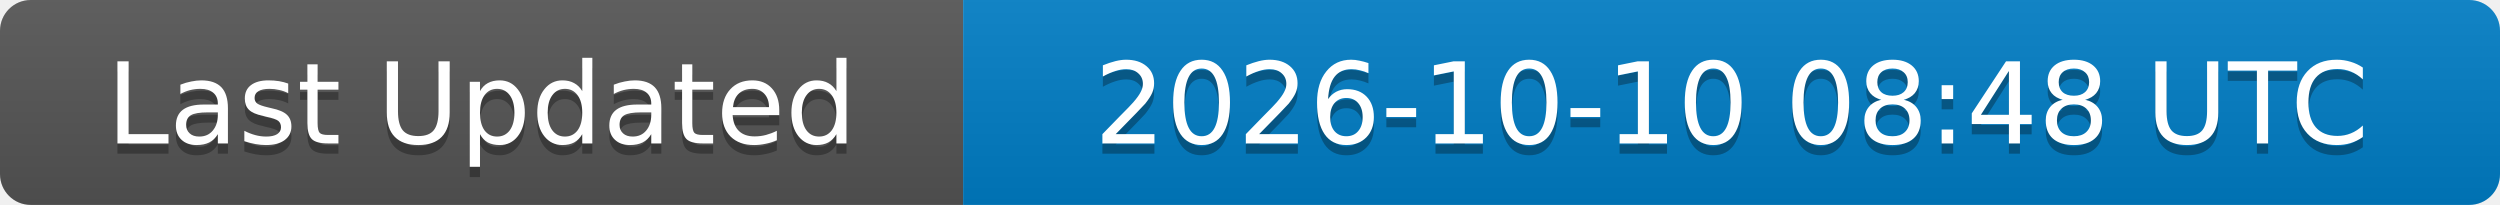
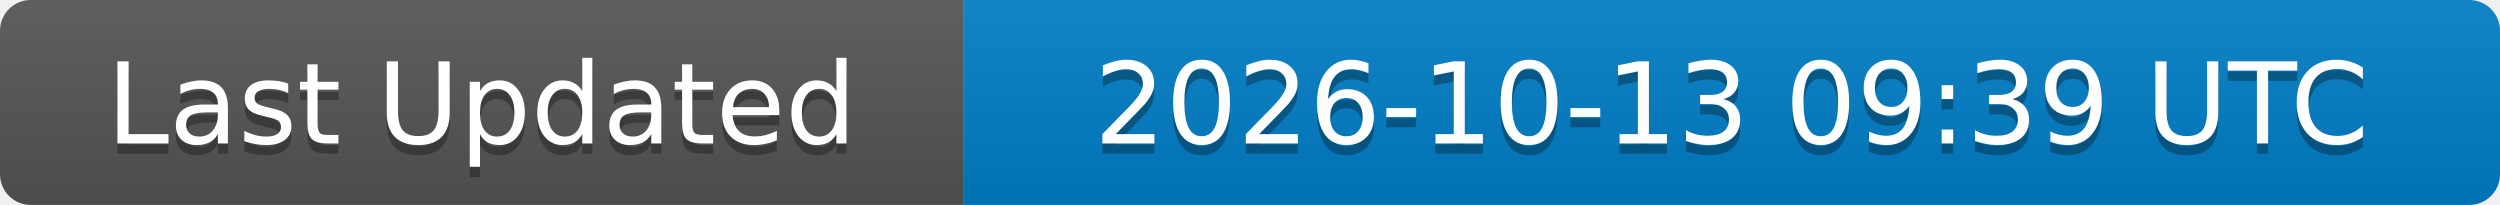
<svg xmlns="http://www.w3.org/2000/svg" width="244" height="20">
  <linearGradient id="b" x2="0" y2="100%">
    <stop offset="0" stop-color="#bbb" stop-opacity=".1" />
    <stop offset="1" stop-opacity=".1" />
  </linearGradient>
  <clipPath id="a">
    <rect width="244" height="20" rx="3" fill="#fff" />
  </clipPath>
  <g clip-path="url(#a)">
    <rect width="94" height="20" fill="#555" />
    <rect x="94" width="150" height="20" fill="#007ec6" />
    <rect width="244" height="20" fill="url(#b)" />
  </g>
  <g fill="#fff" text-anchor="middle" font-family="DejaVu Sans,Verdana,Geneva,sans-serif" font-size="11">
    <text x="47" y="15" fill="#010101" fill-opacity=".3">Last Updated</text>
    <text x="47" y="14">Last Updated</text>
-     <text x="169" y="15" fill="#010101" fill-opacity=".3">2026-10-10 08:48 UTC</text>
-     <text x="169" y="14">2026-10-10 08:48 UTC</text>
+     <text x="169" y="15" fill="#010101" fill-opacity=".3">2026-10-13 09:39 UTC</text>
+     <text x="169" y="14">2026-10-13 09:39 UTC</text>
  </g>
</svg>
